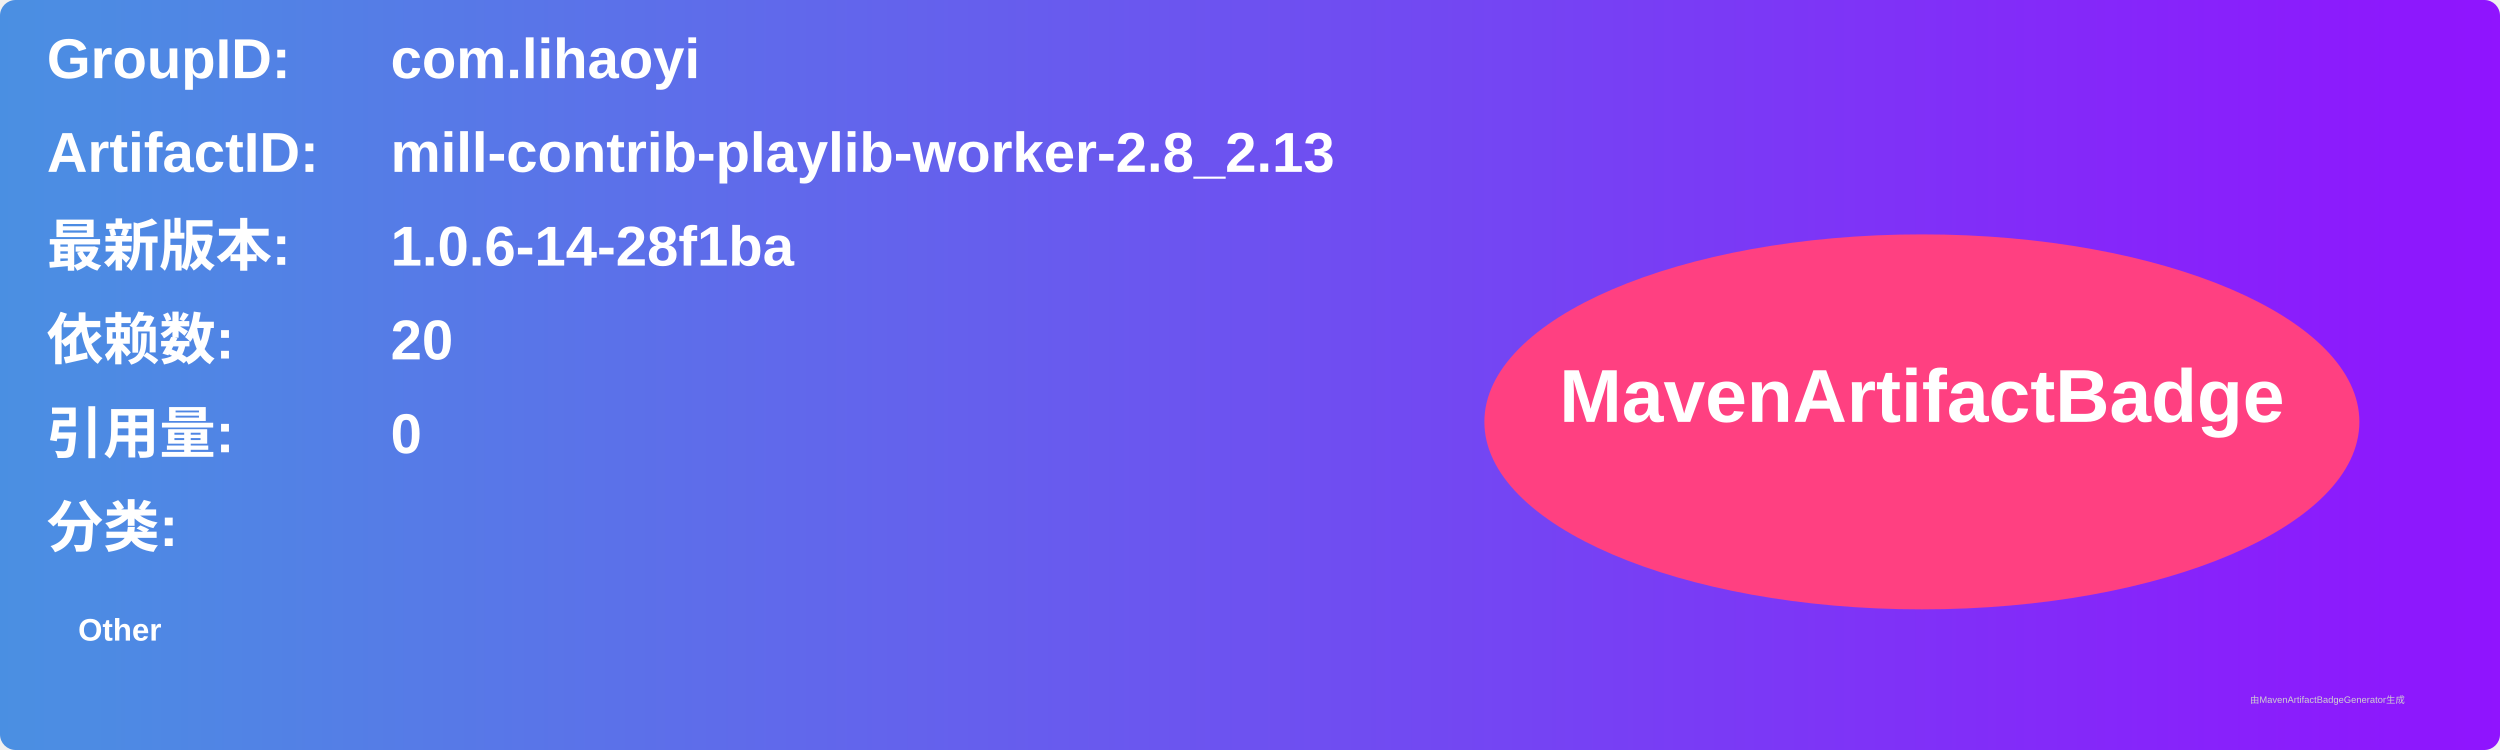
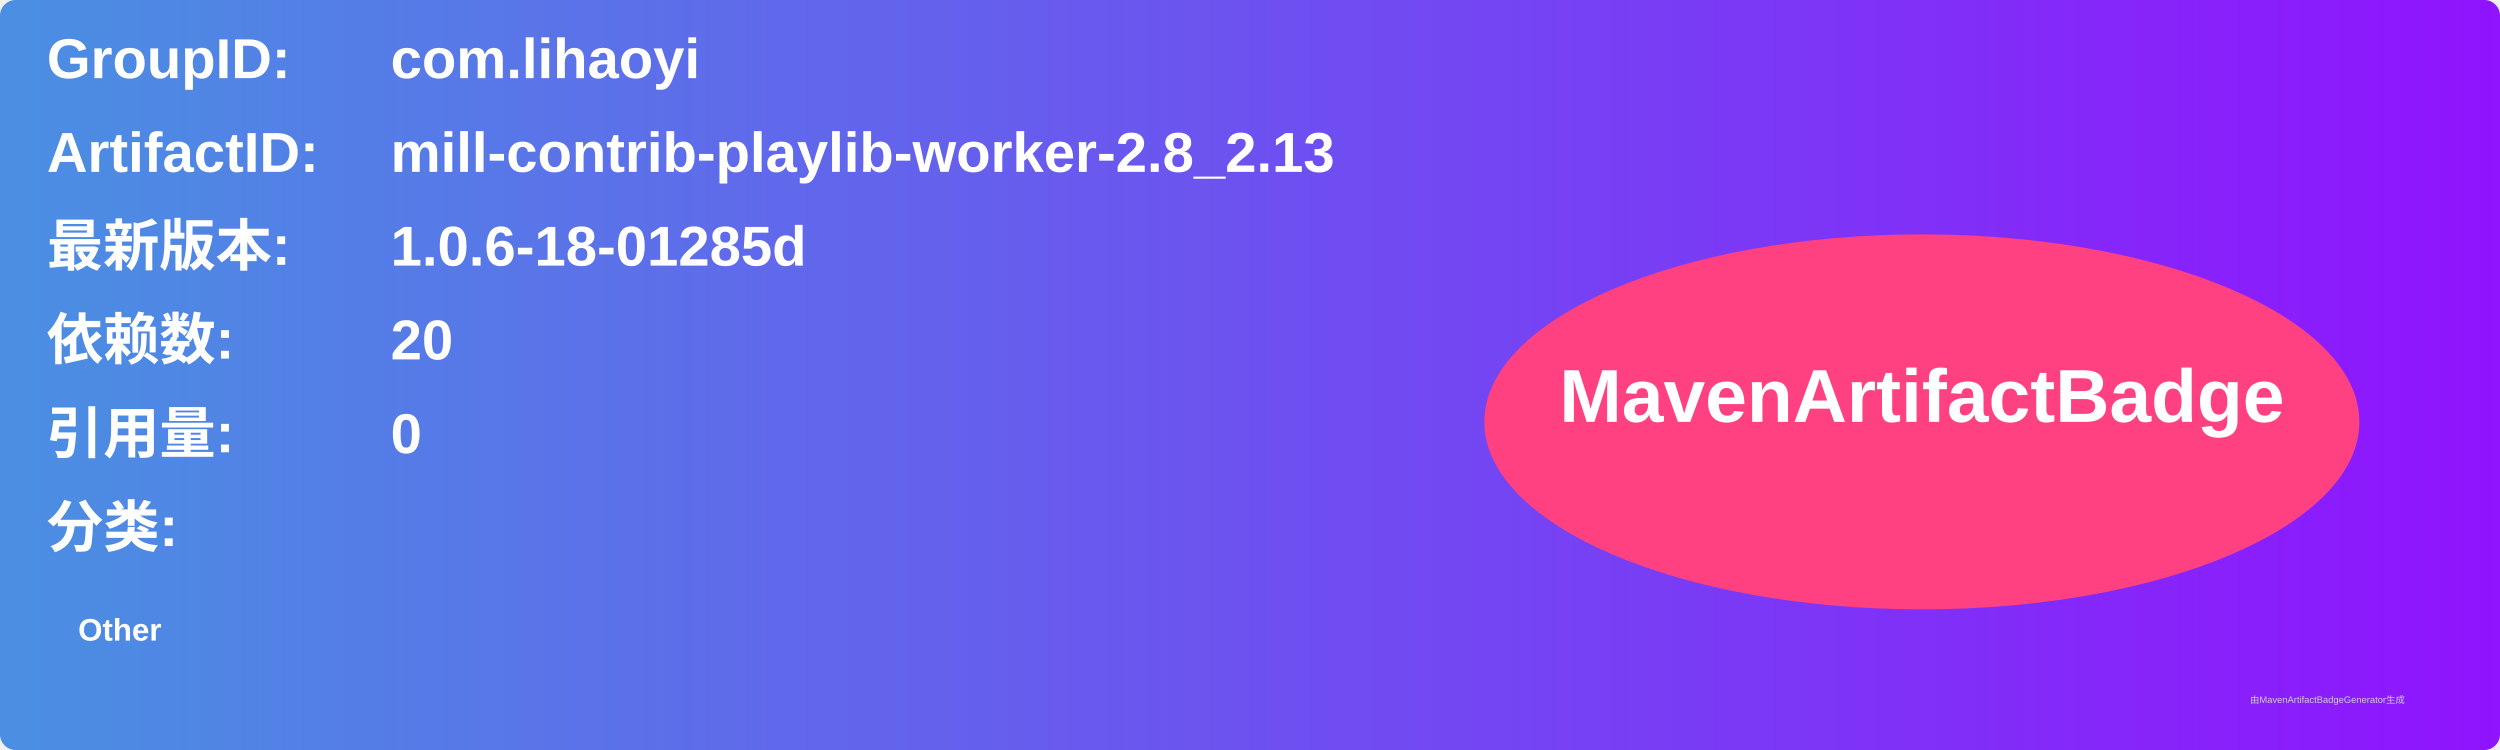
<svg xmlns="http://www.w3.org/2000/svg" width="800" height="240" viewBox="0 0 800 240">
  <linearGradient id="grad" x1="0%" y1="0%" x2="100%" y2="0%">
    <stop offset="0%" stop-color="#4a90e2" />
    <stop offset="100%" stop-color="#9013fe" />
  </linearGradient>
  <rect width="100%" height="100%" rx="5" ry="5" fill="url(#grad)" />
  <g transform="translate(15, 15)">
    <text x="0" y="10" font-family="Arial" font-size="18" fill="white" font-weight="bold" width="260">GroupID:</text>
    <text x="110" y="10" font-family="Arial" font-size="18" fill="white" font-weight="bold" width="460">com.lihaoyi</text>
    <text x="0" y="40" font-family="Arial" font-size="18" fill="white" font-weight="bold" width="260">ArtifactID:</text>
    <text x="110" y="40" font-family="Arial" font-size="18" fill="white" font-weight="bold" width="460">mill-contrib-playlib-worker-2.8_2.13</text>
    <text x="0" y="70" font-family="Arial" font-size="18" fill="white" font-weight="bold">最新版本:</text>
    <text x="110" y="70" font-family="Arial" font-size="18" fill="white" font-weight="bold">
-       <tspan font-weight="bold">1.0.6-14-28f1ba</tspan>
+       <tspan font-weight="bold">1.0.6-18-01285d</tspan>
    </text>
    <text x="0" y="100" font-family="Arial" font-size="18" fill="white" font-weight="bold">依赖数: </text>
    <text x="110" y="100" font-family="Arial" font-size="18" fill="white">
      <tspan font-weight="bold">20</tspan>
    </text>
    <text x="0" y="130" font-family="Arial" font-size="18" fill="white" font-weight="bold">引用量: </text>
    <text x="110" y="130" font-family="Arial" font-size="18" fill="white">
      <tspan font-weight="bold">0</tspan>
    </text>
    <text x="0" y="160" font-family="Arial" font-size="18" fill="white" font-weight="bold">分类:</text>
    <text x="10" y="190" font-family="Arial" font-size="10" fill="white">
      <tspan font-weight="bold">Other</tspan>
    </text>
    <ellipse cx="600" cy="120" rx="140" ry="60" fill="#ff4081" />
    <text x="600" y="120" text-anchor="middle" font-family="Arial" font-size="24" fill="white" font-weight="bold">MavenArtifactBadge</text>
  </g>
  <text x="720" y="225" font-family="Arial" font-size="3" fill="#d0d0d0">由MavenArtifactBadgeGenerator生成</text>
</svg>
